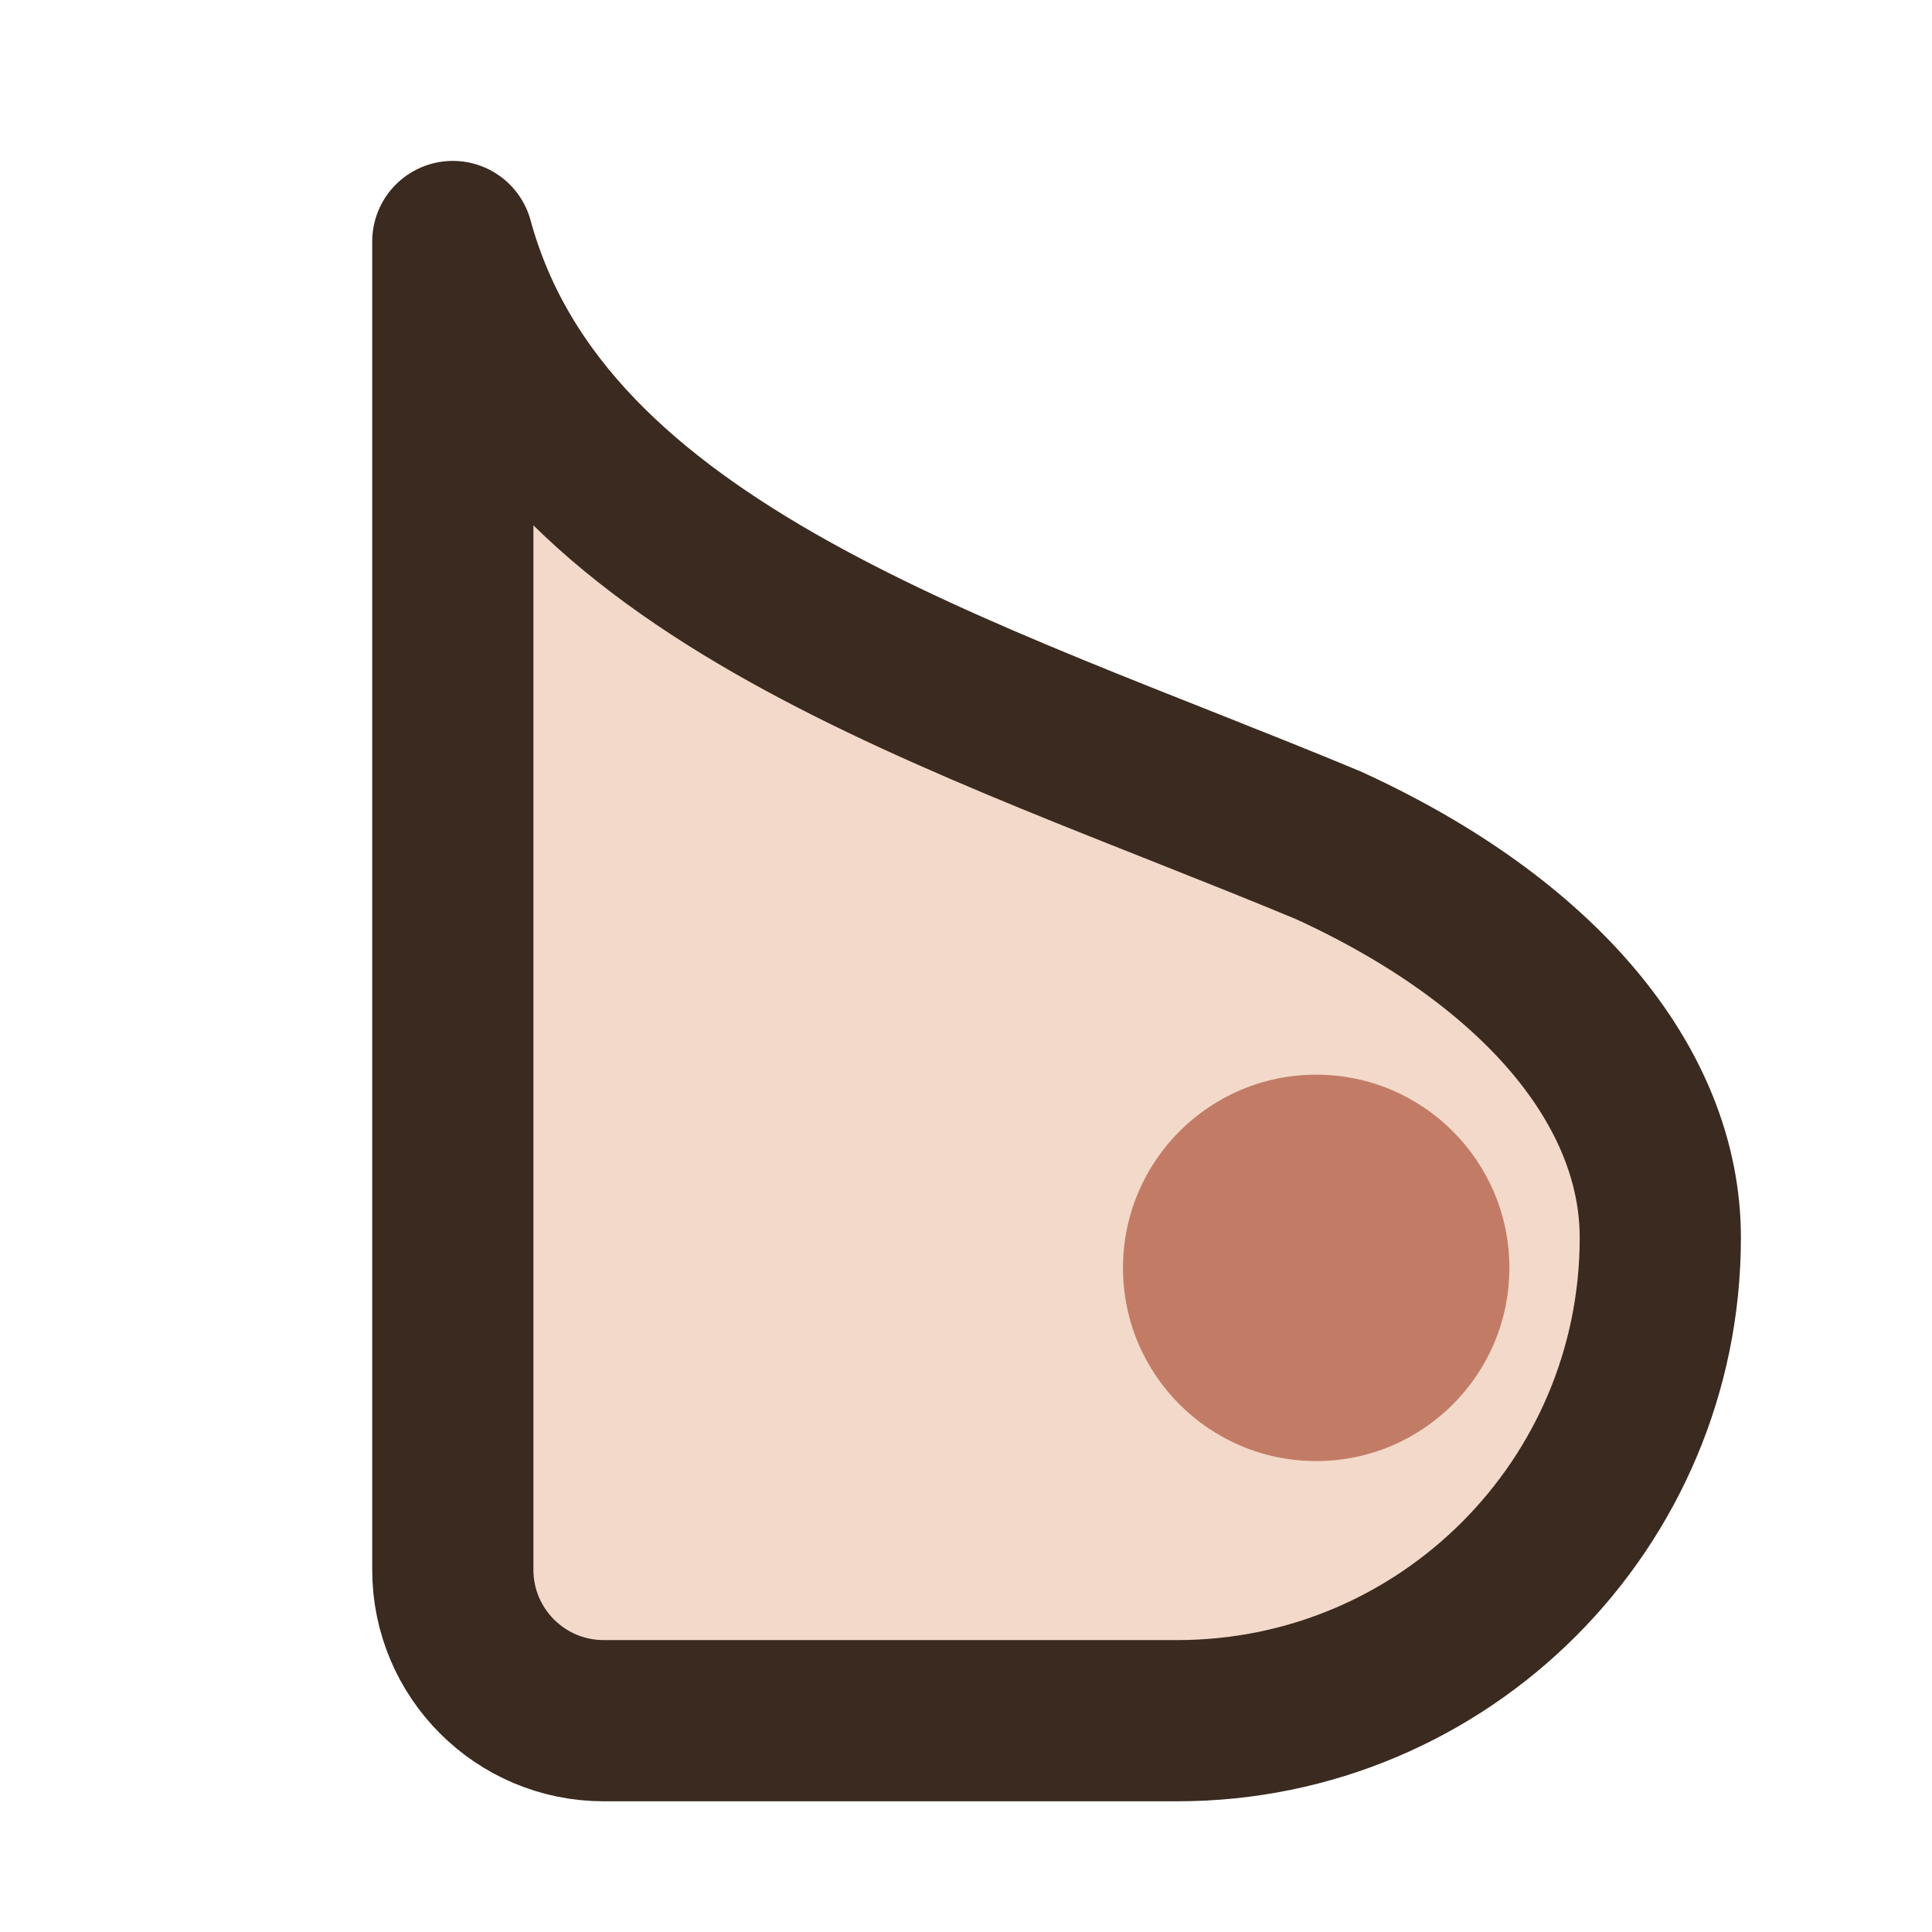
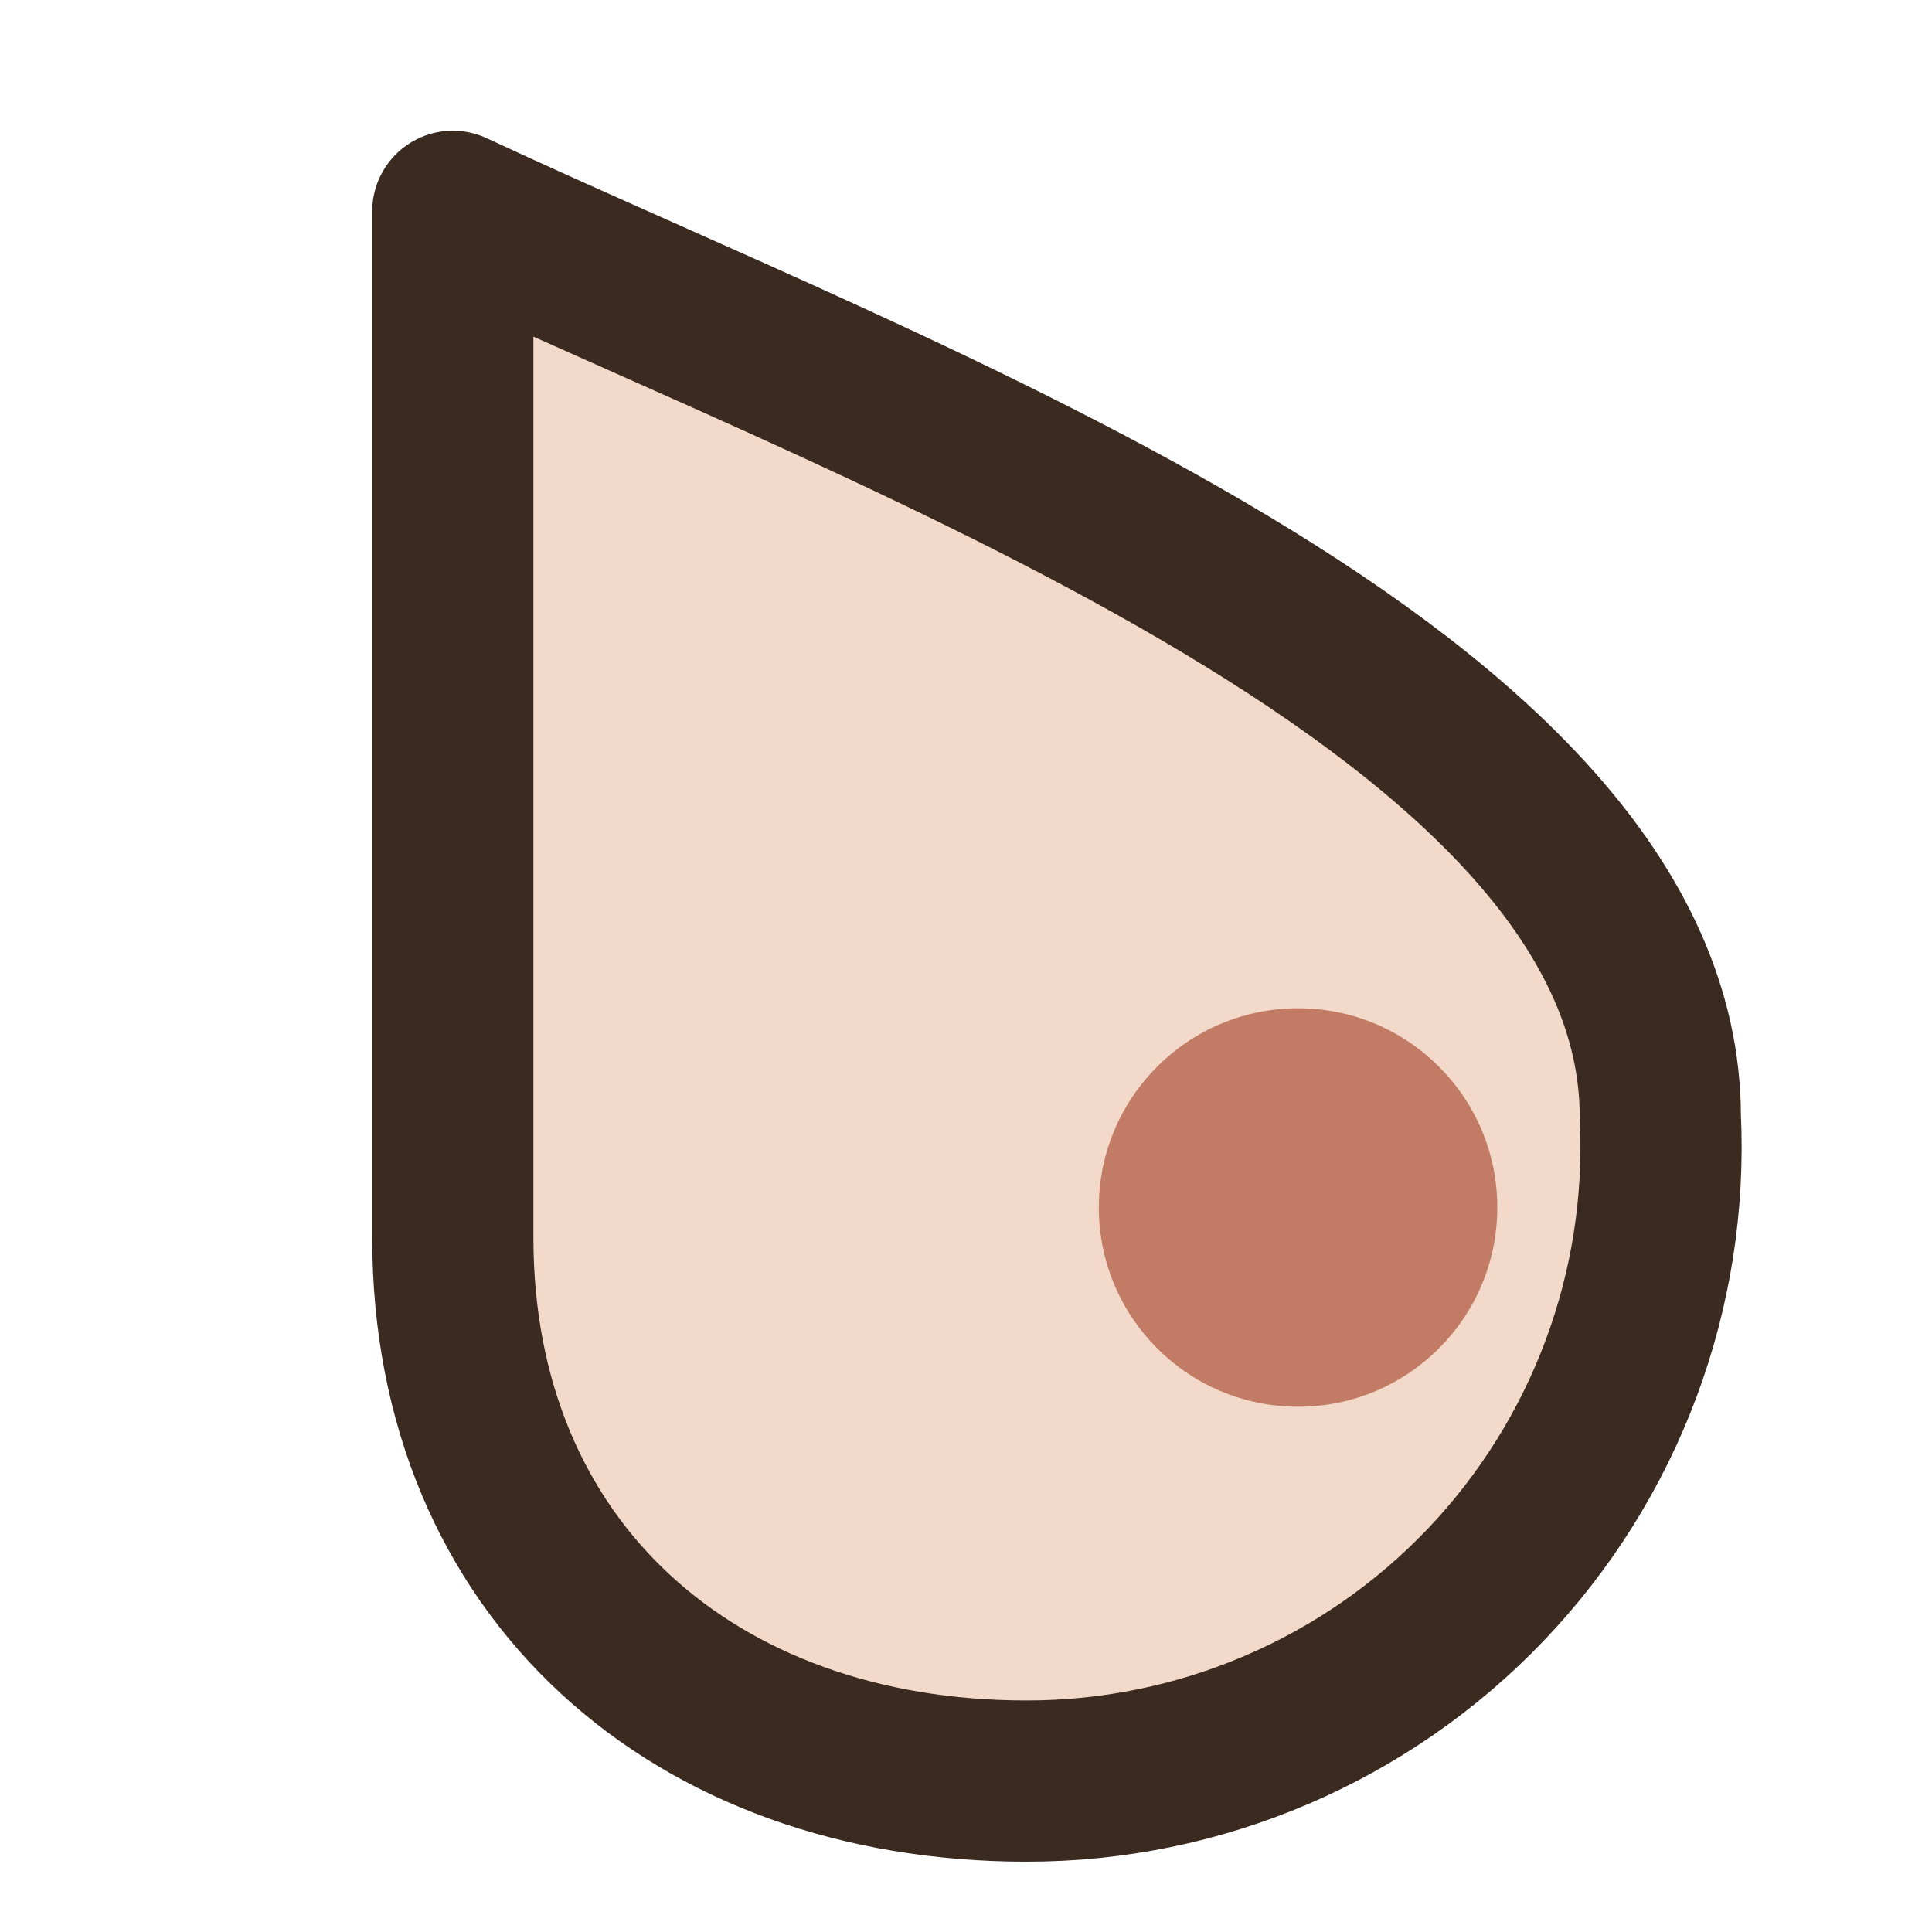
<svg xmlns="http://www.w3.org/2000/svg" viewBox="0 0 32 32" width="24" height="24">
-   <path d="M7.5 4C9 9.5 16 11.5 22 14C25.5 15.6 27.5 18 27.5 20.5A8 8 0 0 1 19.5 28.5H10A2.5 2.5 0 0 1 7.5 26Z" fill="#F3D9C9" />
-   <path d="M18.6 21A3.2 3.2 0 1 0 25.0 21A3.2 3.2 0 1 0 18.6 21Z" fill="#C27C66" />
-   <path d="M7.5 4C9 9.5 16 11.5 22 14C25.5 15.6 27.5 18 27.5 20.5A8 8 0 0 1 19.5 28.5H10A2.5 2.5 0 0 1 7.5 26Z" fill="none" stroke="#3A2A20" stroke-width="2.67" stroke-linecap="round" stroke-linejoin="round" />
+   <path d="M7.5 3.5C15 7 27.5 11.5 27.5 18.5A10.5 10.5 0 0 1 17 29.5C11.5 29.5 7.5 26 7.5 20.5Z" fill="#F3D9C9" />
+   <path d="M18.2 20A3.3 3.3 0 1 0 24.8 20A3.3 3.3 0 1 0 18.2 20Z" fill="#C27C66" />
+   <path d="M7.5 3.5C15 7 27.5 11.5 27.5 18.5A10.5 10.5 0 0 1 17 29.5C11.5 29.5 7.5 26 7.5 20.5Z" fill="none" stroke="#3A2A20" stroke-width="2.67" stroke-linecap="round" stroke-linejoin="round" />
</svg>
